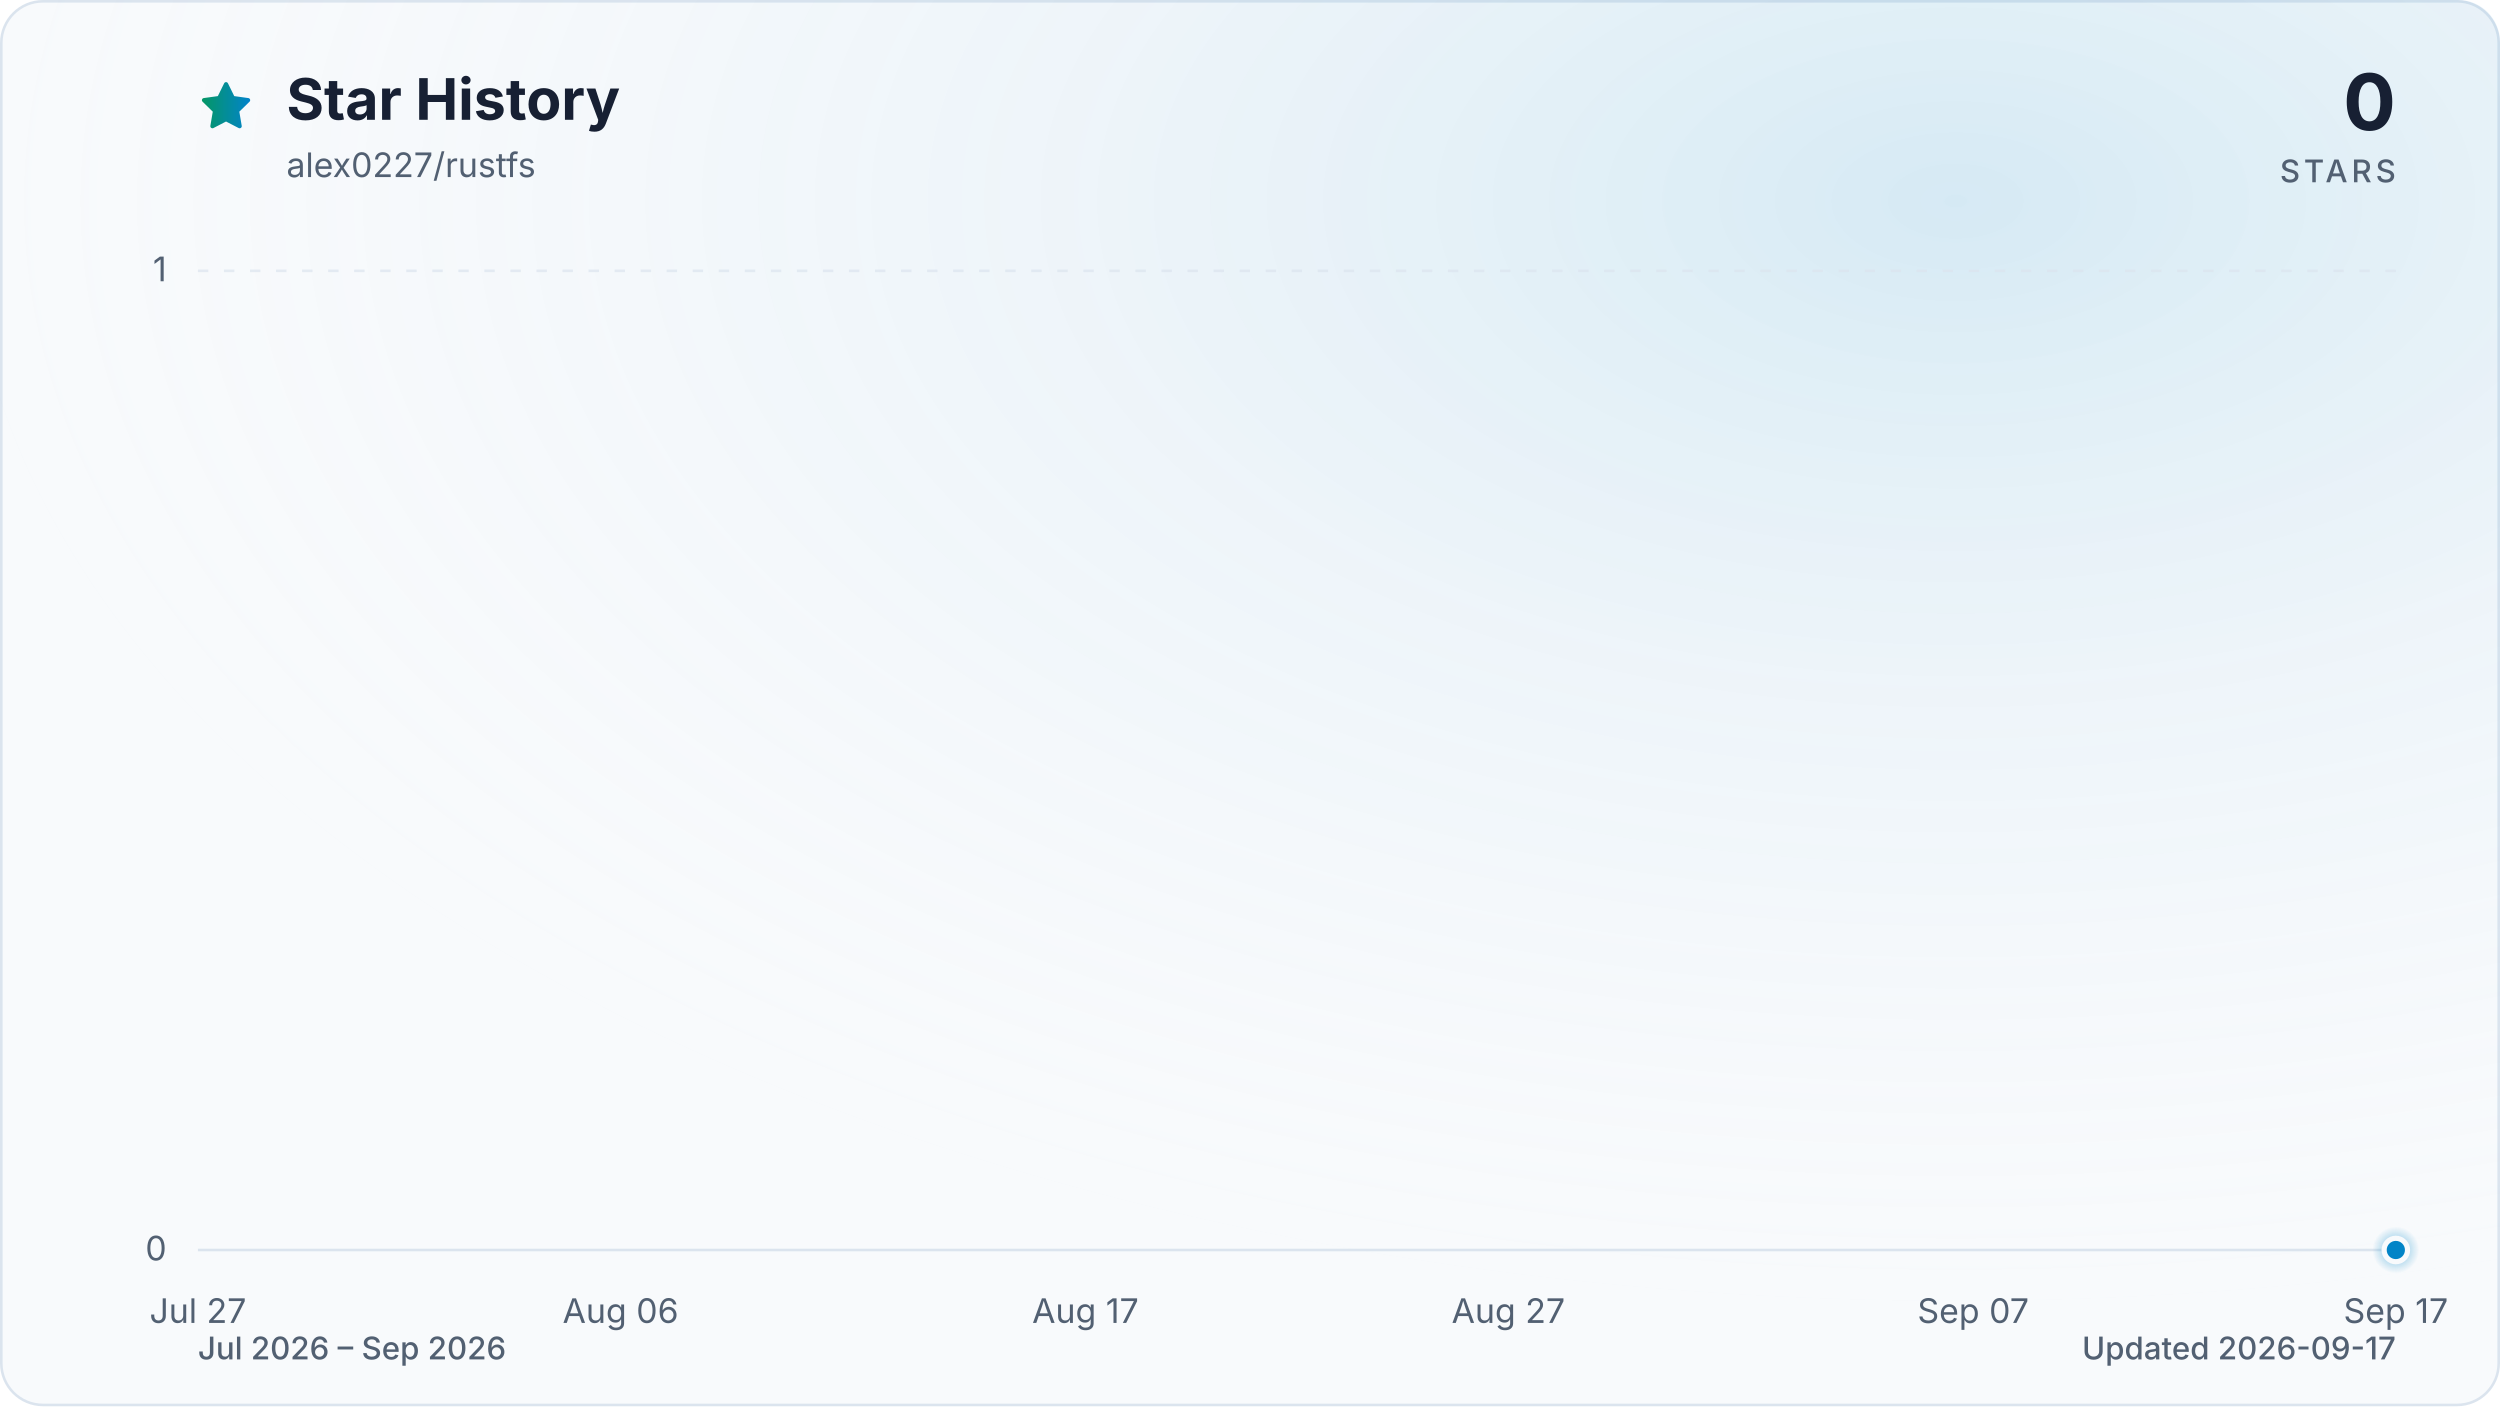
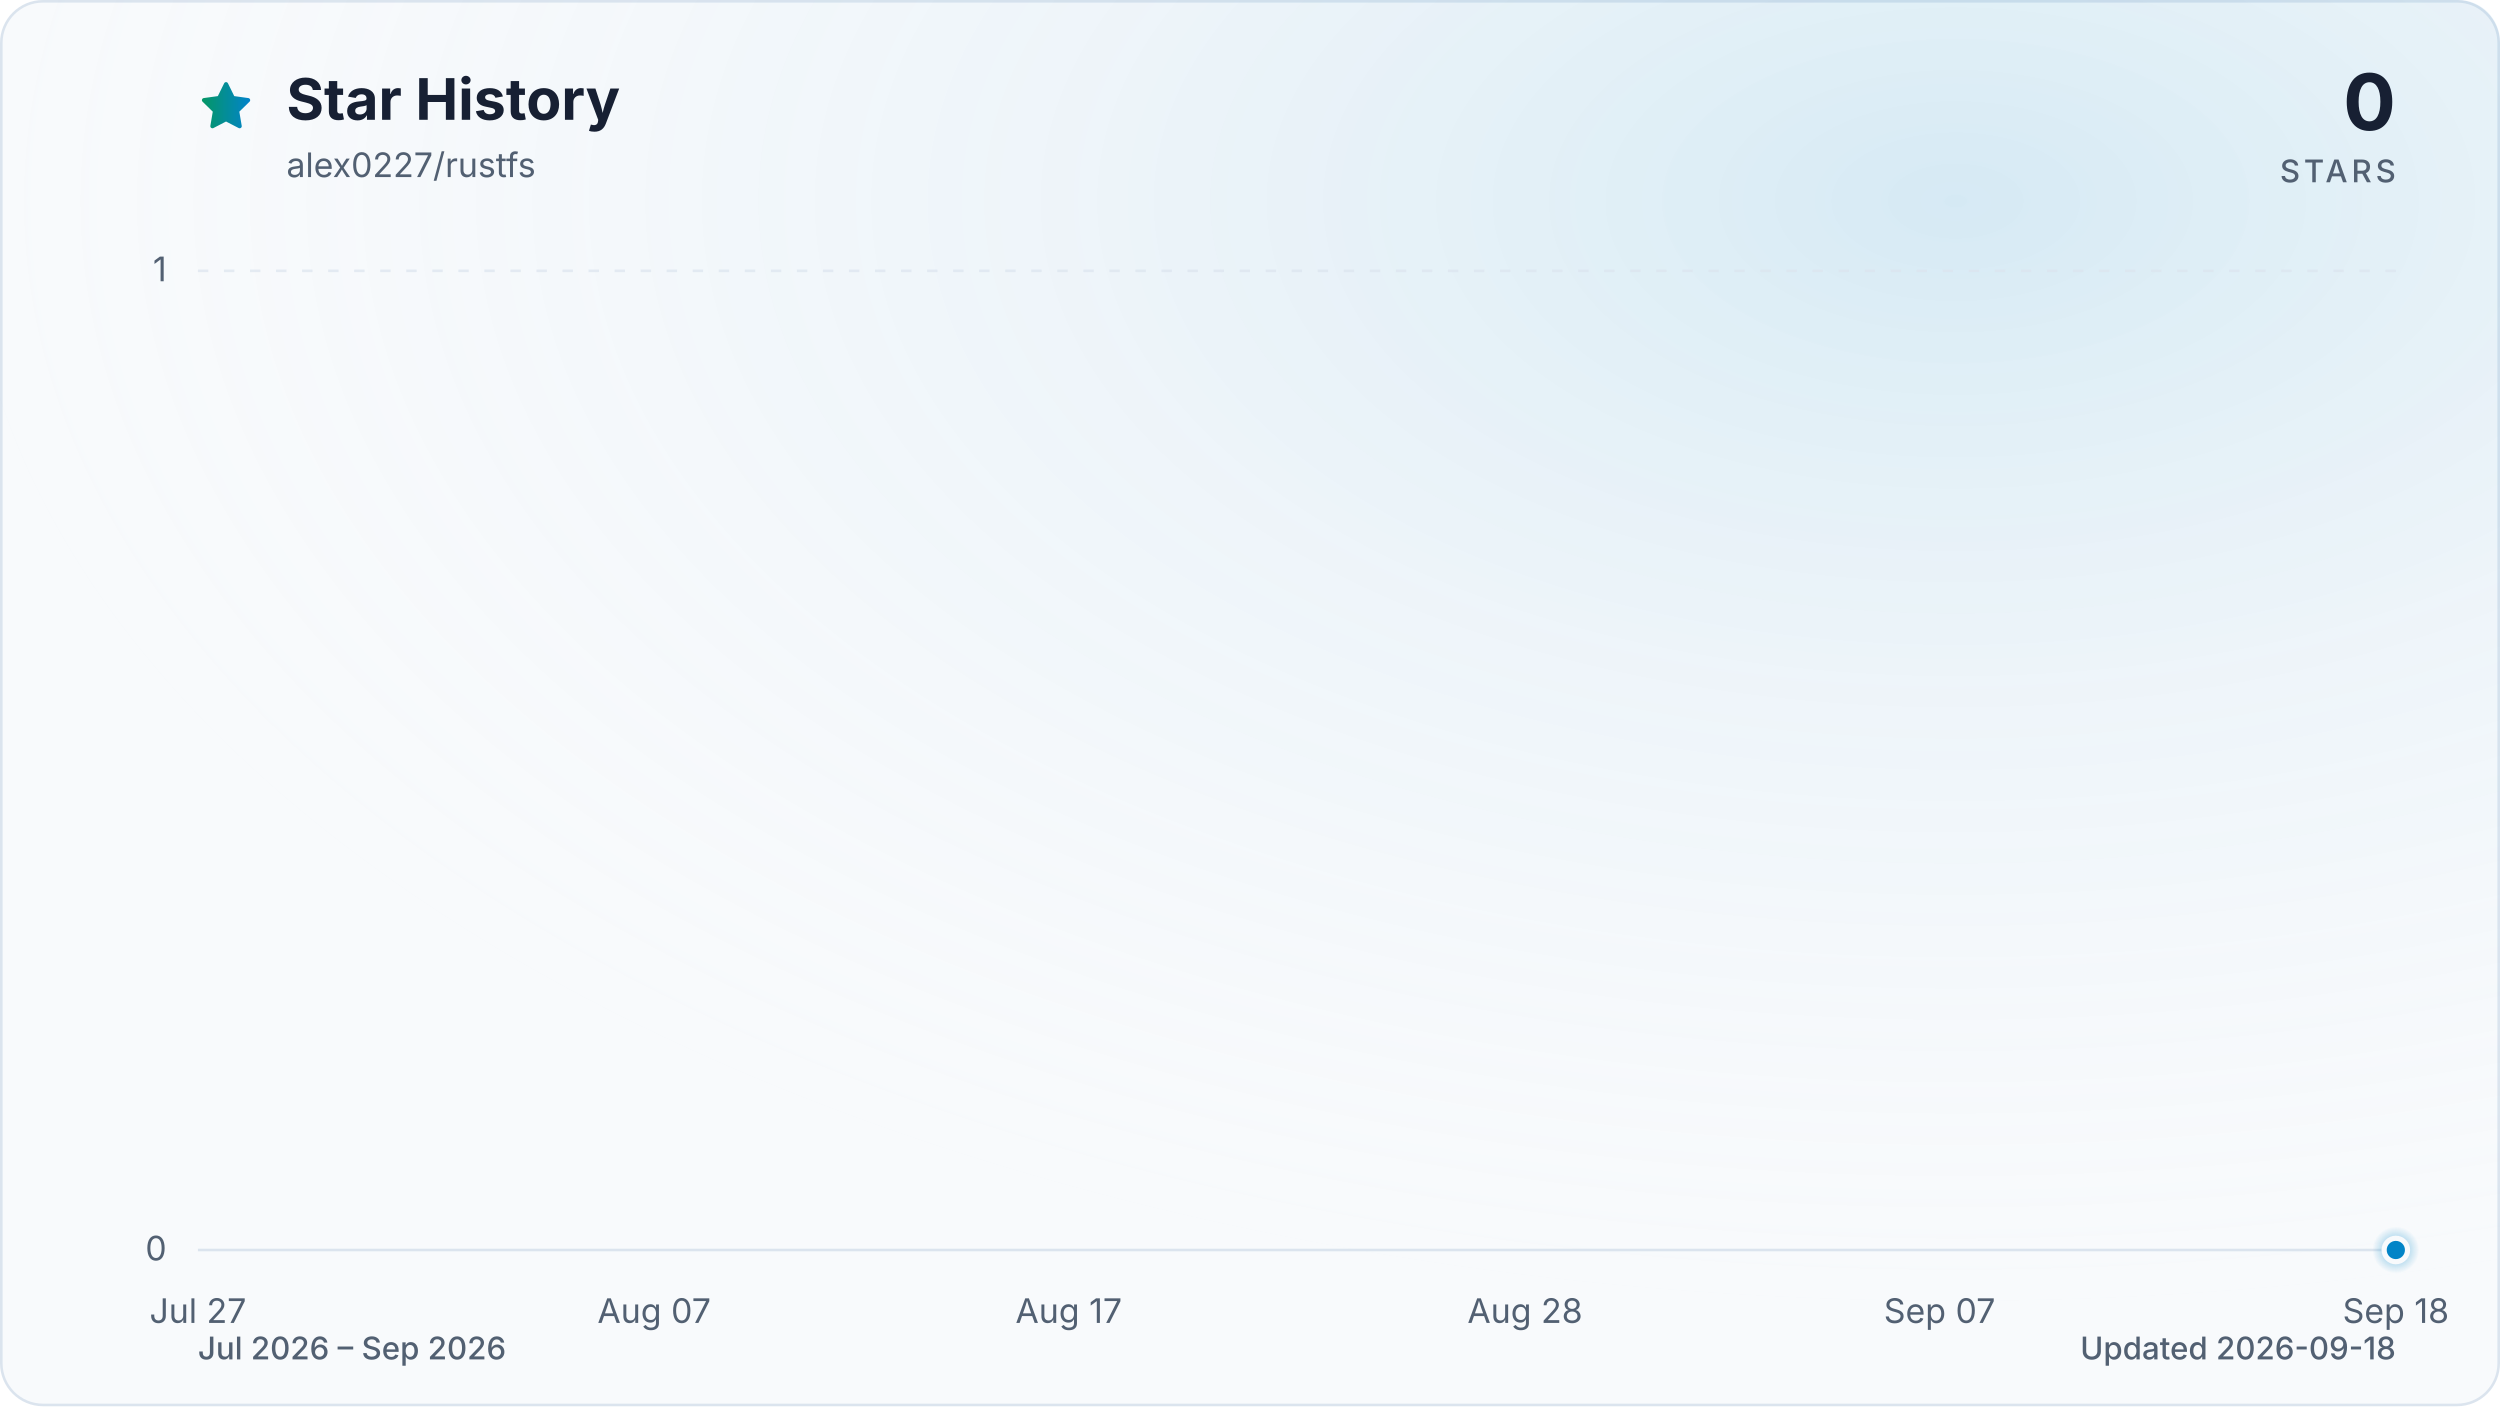
<svg xmlns="http://www.w3.org/2000/svg" viewBox="0 0 960 540" role="img" aria-labelledby="title description" data-style="gradient" data-variant="glow" data-animated="true">
  <defs>
    <linearGradient id="trend" x1="0" y1="0" x2="1" y2="0">
      <stop offset="0%" stop-color="#059669" />
      <stop offset="100%" stop-color="#0284c7" />
    </linearGradient>
    <linearGradient id="area" x1="0" y1="0" x2="0" y2="1">
      <stop offset="0%" stop-color="#059669" stop-opacity="0.30" />
      <stop offset="55%" stop-color="#0284c7" stop-opacity="0.10" />
      <stop offset="100%" stop-color="#0284c7" stop-opacity="0.01" />
    </linearGradient>
    <radialGradient id="marker-halo" cx="50%" cy="50%" r="50%">
      <stop offset="0%" stop-color="#0284c7" stop-opacity="0.55" />
      <stop offset="100%" stop-color="#0284c7" stop-opacity="0" />
    </radialGradient>
    <radialGradient id="surface-glow" cx="78%" cy="14%" r="80%">
      <stop offset="0%" stop-color="#0284c7" stop-opacity="0.14" />
      <stop offset="100%" stop-color="#f8fafc" stop-opacity="0" />
    </radialGradient>
    <filter id="trend-glow" x="-20%" y="-20%" width="140%" height="140%">
      <feGaussianBlur stdDeviation="7" />
    </filter>
  </defs>
  <style>
.trend-enter{transform-box:fill-box;transform-origin:center;animation:trend-enter 520ms cubic-bezier(0.16,1,0.3,1)}
.marker-enter{transform-box:fill-box;transform-origin:center;animation:marker-enter 320ms cubic-bezier(0.16,1,0.3,1) 200ms both}
.marker-pulse{transform-box:fill-box;transform-origin:center;animation:marker-pulse 2.6s ease-out infinite}
@keyframes trend-enter{from{opacity:.35;transform:translateY(10px)}to{opacity:1;transform:translateY(0)}}
@keyframes marker-enter{from{opacity:0;transform:scale(.4)}to{opacity:1;transform:scale(1)}}
@keyframes marker-pulse{0%{opacity:.5;transform:scale(.7)}70%,100%{opacity:0;transform:scale(2.1)}}
@media (prefers-reduced-motion:reduce){.trend-enter,.marker-enter,.marker-pulse{animation:none!important}}
@media (prefers-reduced-motion:reduce){.marker-pulse{opacity:0}}
</style>
  <rect x="0.5" y="0.5" width="959" height="539" fill="#f8fafc" stroke="#dbe4ee" stroke-width="1" rx="16" />
  <rect width="960" height="540" fill="url(#surface-glow)" rx="16" />
  <path d="M12 2.6l2.9 5.9 6.5.9-4.7 4.6 1.1 6.5-5.8-3-5.8 3 1.1-6.5-4.7-4.6 6.5-.9L12 2.6Z" transform="translate(76 30) scale(.9)" fill="url(#trend)" stroke="url(#trend)" stroke-width="1.8" stroke-linejoin="round" aria-hidden="true" />
  <text x="110" y="46" fill="#172033" font-family="ui-sans-serif, system-ui, -apple-system, BlinkMacSystemFont, 'Segoe UI', sans-serif" font-size="22" font-weight="700">Star History</text>
  <text x="110" y="68" fill="#526072" font-family="ui-sans-serif, system-ui, -apple-system, BlinkMacSystemFont, 'Segoe UI', sans-serif" font-size="13">alex0227/rustfs</text>
  <text x="920" y="50" fill="#172033" font-family="ui-sans-serif, system-ui, -apple-system, BlinkMacSystemFont, 'Segoe UI', sans-serif" font-size="30" font-weight="700" text-anchor="end">0</text>
  <text x="920" y="70" fill="#526072" font-family="ui-sans-serif, system-ui, -apple-system, BlinkMacSystemFont, 'Segoe UI', sans-serif" font-size="12" font-weight="500" letter-spacing="1.5" text-anchor="end">STARS</text>
  <line x1="76" y1="480.0" x2="920" y2="480.0" stroke="#dbe4ee" stroke-width="1" stroke-dasharray="0" opacity="1" />
  <text x="64" y="484.0" fill="#526072" font-family="ui-sans-serif, system-ui, -apple-system, BlinkMacSystemFont, 'Segoe UI', sans-serif" font-size="13" text-anchor="end">0</text>
  <line x1="76" y1="104.0" x2="920" y2="104.0" stroke="#dbe4ee" stroke-width="1" stroke-dasharray="4 6" opacity="0.7" />
  <text x="64" y="108.0" fill="#526072" font-family="ui-sans-serif, system-ui, -apple-system, BlinkMacSystemFont, 'Segoe UI', sans-serif" font-size="13" text-anchor="end">1</text>
  <text x="76.0" y="508" fill="#526072" font-family="ui-sans-serif, system-ui, -apple-system, BlinkMacSystemFont, 'Segoe UI', sans-serif" font-size="13" text-anchor="middle">Jul 27</text>
-   <text x="238.3" y="508" fill="#526072" font-family="ui-sans-serif, system-ui, -apple-system, BlinkMacSystemFont, 'Segoe UI', sans-serif" font-size="13" text-anchor="middle">Aug 06</text>
-   <text x="416.8" y="508" fill="#526072" font-family="ui-sans-serif, system-ui, -apple-system, BlinkMacSystemFont, 'Segoe UI', sans-serif" font-size="13" text-anchor="middle">Aug 17</text>
-   <text x="579.2" y="508" fill="#526072" font-family="ui-sans-serif, system-ui, -apple-system, BlinkMacSystemFont, 'Segoe UI', sans-serif" font-size="13" text-anchor="middle">Aug 27</text>
-   <text x="757.7" y="508" fill="#526072" font-family="ui-sans-serif, system-ui, -apple-system, BlinkMacSystemFont, 'Segoe UI', sans-serif" font-size="13" text-anchor="middle">Sep 07</text>
-   <text x="920.0" y="508" fill="#526072" font-family="ui-sans-serif, system-ui, -apple-system, BlinkMacSystemFont, 'Segoe UI', sans-serif" font-size="13" text-anchor="middle">Sep 17</text>
+   <text x="251.2" y="508" fill="#526072" font-family="ui-sans-serif, system-ui, -apple-system, BlinkMacSystemFont, 'Segoe UI', sans-serif" font-size="13" text-anchor="middle">Aug 07</text>
+   <text x="410.4" y="508" fill="#526072" font-family="ui-sans-serif, system-ui, -apple-system, BlinkMacSystemFont, 'Segoe UI', sans-serif" font-size="13" text-anchor="middle">Aug 17</text>
+   <text x="585.6" y="508" fill="#526072" font-family="ui-sans-serif, system-ui, -apple-system, BlinkMacSystemFont, 'Segoe UI', sans-serif" font-size="13" text-anchor="middle">Aug 28</text>
+   <text x="744.8" y="508" fill="#526072" font-family="ui-sans-serif, system-ui, -apple-system, BlinkMacSystemFont, 'Segoe UI', sans-serif" font-size="13" text-anchor="middle">Sep 07</text>
+   <text x="920.0" y="508" fill="#526072" font-family="ui-sans-serif, system-ui, -apple-system, BlinkMacSystemFont, 'Segoe UI', sans-serif" font-size="13" text-anchor="middle">Sep 18</text>
  <g class="trend-enter">
-     <path d="M 76.0 480.0 C 81.4 480.0, 86.8 480.0, 92.2 480.0 C 97.6 480.0, 103.1 480.0, 108.5 480.0 C 113.9 480.0, 119.3 480.0, 124.7 480.0 C 130.1 480.0, 135.5 480.0, 140.9 480.0 C 146.3 480.0, 151.7 480.0, 157.2 480.0 C 162.6 480.0, 168.0 480.0, 173.4 480.0 C 178.8 480.0, 184.2 480.0, 189.6 480.0 C 195.0 480.0, 200.4 480.0, 205.8 480.0 C 211.3 480.0, 216.7 480.0, 222.1 480.0 C 227.5 480.0, 232.9 480.0, 238.3 480.0 C 243.7 480.0, 249.1 480.0, 254.5 480.0 C 259.9 480.0, 265.4 480.0, 270.8 480.0 C 276.2 480.0, 281.6 480.0, 287.0 480.0 C 292.4 480.0, 297.8 480.0, 303.2 480.0 C 308.6 480.0, 314.1 480.0, 319.5 480.0 C 324.9 480.0, 330.3 480.0, 335.7 480.0 C 341.1 480.0, 346.5 480.0, 351.9 480.0 C 357.3 480.0, 362.7 480.0, 368.2 480.0 C 373.6 480.0, 379.0 480.0, 384.4 480.0 C 389.8 480.0, 395.2 480.0, 400.6 480.0 C 406.0 480.0, 411.4 480.0, 416.8 480.0 C 422.3 480.0, 427.7 480.0, 433.1 480.0 C 438.5 480.0, 443.9 480.0, 449.3 480.0 C 454.7 480.0, 460.1 480.0, 465.5 480.0 C 470.9 480.0, 476.4 480.0, 481.8 480.0 C 487.2 480.0, 492.6 480.0, 498.0 480.0 C 503.4 480.0, 508.8 480.0, 514.2 480.0 C 519.6 480.0, 525.1 480.0, 530.5 480.0 C 535.9 480.0, 541.3 480.0, 546.7 480.0 C 552.1 480.0, 557.5 480.0, 562.9 480.0 C 568.3 480.0, 573.7 480.0, 579.2 480.0 C 584.6 480.0, 590.0 480.0, 595.4 480.0 C 600.8 480.0, 606.2 480.0, 611.6 480.0 C 617.0 480.0, 622.4 480.0, 627.8 480.0 C 633.3 480.0, 638.7 480.0, 644.1 480.0 C 649.5 480.0, 654.9 480.0, 660.3 480.0 C 665.7 480.0, 671.1 480.0, 676.5 480.0 C 681.9 480.0, 687.4 480.0, 692.8 480.0 C 698.2 480.0, 703.6 480.0, 709.0 480.0 C 714.4 480.0, 719.8 480.0, 725.2 480.0 C 730.6 480.0, 736.1 480.0, 741.5 480.0 C 746.9 480.0, 752.3 480.0, 757.7 480.0 C 763.1 480.0, 768.5 480.0, 773.9 480.0 C 779.3 480.0, 784.7 480.0, 790.2 480.0 C 795.6 480.0, 801.0 480.0, 806.4 480.0 C 811.8 480.0, 817.2 480.0, 822.6 480.0 C 828.0 480.0, 833.4 480.0, 838.8 480.0 C 844.3 480.0, 849.7 480.0, 855.1 480.0 C 860.5 480.0, 865.9 480.0, 871.3 480.0 C 876.7 480.0, 882.1 480.0, 887.5 480.0 C 892.9 480.0, 898.4 480.0, 903.8 480.0 C 909.2 480.0, 914.6 480.0, 920.0 480.0 L 920.0 480.0 L 76.0 480.0 Z" fill="url(#area)" />
-     <path d="M 76.0 480.0 C 81.4 480.0, 86.8 480.0, 92.2 480.0 C 97.6 480.0, 103.1 480.0, 108.5 480.0 C 113.9 480.0, 119.3 480.0, 124.7 480.0 C 130.1 480.0, 135.5 480.0, 140.9 480.0 C 146.3 480.0, 151.7 480.0, 157.2 480.0 C 162.6 480.0, 168.0 480.0, 173.4 480.0 C 178.8 480.0, 184.2 480.0, 189.6 480.0 C 195.0 480.0, 200.4 480.0, 205.8 480.0 C 211.3 480.0, 216.7 480.0, 222.1 480.0 C 227.5 480.0, 232.9 480.0, 238.3 480.0 C 243.7 480.0, 249.1 480.0, 254.5 480.0 C 259.9 480.0, 265.4 480.0, 270.8 480.0 C 276.2 480.0, 281.6 480.0, 287.0 480.0 C 292.4 480.0, 297.8 480.0, 303.2 480.0 C 308.6 480.0, 314.1 480.0, 319.5 480.0 C 324.9 480.0, 330.3 480.0, 335.7 480.0 C 341.1 480.0, 346.5 480.0, 351.9 480.0 C 357.3 480.0, 362.7 480.0, 368.2 480.0 C 373.6 480.0, 379.0 480.0, 384.4 480.0 C 389.8 480.0, 395.2 480.0, 400.6 480.0 C 406.0 480.0, 411.4 480.0, 416.8 480.0 C 422.3 480.0, 427.7 480.0, 433.1 480.0 C 438.5 480.0, 443.9 480.0, 449.3 480.0 C 454.7 480.0, 460.1 480.0, 465.5 480.0 C 470.9 480.0, 476.4 480.0, 481.8 480.0 C 487.2 480.0, 492.6 480.0, 498.0 480.0 C 503.4 480.0, 508.8 480.0, 514.2 480.0 C 519.6 480.0, 525.1 480.0, 530.5 480.0 C 535.9 480.0, 541.3 480.0, 546.7 480.0 C 552.1 480.0, 557.5 480.0, 562.9 480.0 C 568.3 480.0, 573.7 480.0, 579.2 480.0 C 584.6 480.0, 590.0 480.0, 595.4 480.0 C 600.8 480.0, 606.2 480.0, 611.6 480.0 C 617.0 480.0, 622.4 480.0, 627.8 480.0 C 633.3 480.0, 638.7 480.0, 644.1 480.0 C 649.5 480.0, 654.9 480.0, 660.3 480.0 C 665.7 480.0, 671.1 480.0, 676.5 480.0 C 681.9 480.0, 687.4 480.0, 692.8 480.0 C 698.2 480.0, 703.6 480.0, 709.0 480.0 C 714.4 480.0, 719.8 480.0, 725.2 480.0 C 730.6 480.0, 736.1 480.0, 741.5 480.0 C 746.9 480.0, 752.3 480.0, 757.7 480.0 C 763.1 480.0, 768.5 480.0, 773.9 480.0 C 779.3 480.0, 784.7 480.0, 790.2 480.0 C 795.6 480.0, 801.0 480.0, 806.4 480.0 C 811.8 480.0, 817.2 480.0, 822.6 480.0 C 828.0 480.0, 833.4 480.0, 838.8 480.0 C 844.3 480.0, 849.7 480.0, 855.1 480.0 C 860.5 480.0, 865.9 480.0, 871.3 480.0 C 876.7 480.0, 882.1 480.0, 887.5 480.0 C 892.9 480.0, 898.4 480.0, 903.8 480.0 C 909.2 480.0, 914.6 480.0, 920.0 480.0" fill="none" stroke="url(#trend)" stroke-width="12" stroke-linecap="round" stroke-linejoin="round" opacity="0.16" filter="url(#trend-glow)" />
-     <path d="M 76.0 480.0 C 81.4 480.0, 86.8 480.0, 92.2 480.0 C 97.6 480.0, 103.1 480.0, 108.5 480.0 C 113.9 480.0, 119.3 480.0, 124.7 480.0 C 130.1 480.0, 135.5 480.0, 140.9 480.0 C 146.3 480.0, 151.7 480.0, 157.2 480.0 C 162.6 480.0, 168.0 480.0, 173.4 480.0 C 178.8 480.0, 184.2 480.0, 189.6 480.0 C 195.0 480.0, 200.4 480.0, 205.8 480.0 C 211.3 480.0, 216.7 480.0, 222.1 480.0 C 227.5 480.0, 232.9 480.0, 238.3 480.0 C 243.7 480.0, 249.1 480.0, 254.5 480.0 C 259.9 480.0, 265.4 480.0, 270.8 480.0 C 276.2 480.0, 281.6 480.0, 287.0 480.0 C 292.4 480.0, 297.8 480.0, 303.2 480.0 C 308.6 480.0, 314.1 480.0, 319.5 480.0 C 324.9 480.0, 330.3 480.0, 335.7 480.0 C 341.1 480.0, 346.5 480.0, 351.9 480.0 C 357.3 480.0, 362.7 480.0, 368.2 480.0 C 373.6 480.0, 379.0 480.0, 384.4 480.0 C 389.8 480.0, 395.2 480.0, 400.6 480.0 C 406.0 480.0, 411.4 480.0, 416.8 480.0 C 422.3 480.0, 427.7 480.0, 433.1 480.0 C 438.5 480.0, 443.9 480.0, 449.3 480.0 C 454.7 480.0, 460.1 480.0, 465.5 480.0 C 470.9 480.0, 476.4 480.0, 481.8 480.0 C 487.2 480.0, 492.6 480.0, 498.0 480.0 C 503.4 480.0, 508.8 480.0, 514.2 480.0 C 519.6 480.0, 525.1 480.0, 530.5 480.0 C 535.9 480.0, 541.3 480.0, 546.7 480.0 C 552.1 480.0, 557.5 480.0, 562.9 480.0 C 568.3 480.0, 573.7 480.0, 579.2 480.0 C 584.6 480.0, 590.0 480.0, 595.4 480.0 C 600.8 480.0, 606.2 480.0, 611.6 480.0 C 617.0 480.0, 622.4 480.0, 627.8 480.0 C 633.3 480.0, 638.7 480.0, 644.1 480.0 C 649.5 480.0, 654.9 480.0, 660.3 480.0 C 665.7 480.0, 671.1 480.0, 676.5 480.0 C 681.9 480.0, 687.4 480.0, 692.8 480.0 C 698.2 480.0, 703.6 480.0, 709.0 480.0 C 714.4 480.0, 719.8 480.0, 725.2 480.0 C 730.6 480.0, 736.1 480.0, 741.5 480.0 C 746.9 480.0, 752.3 480.0, 757.7 480.0 C 763.1 480.0, 768.5 480.0, 773.9 480.0 C 779.3 480.0, 784.7 480.0, 790.2 480.0 C 795.6 480.0, 801.0 480.0, 806.4 480.0 C 811.8 480.0, 817.2 480.0, 822.6 480.0 C 828.0 480.0, 833.4 480.0, 838.8 480.0 C 844.3 480.0, 849.7 480.0, 855.1 480.0 C 860.5 480.0, 865.9 480.0, 871.3 480.0 C 876.7 480.0, 882.1 480.0, 887.5 480.0 C 892.9 480.0, 898.4 480.0, 903.8 480.0 C 909.2 480.0, 914.6 480.0, 920.0 480.0" fill="none" stroke="url(#trend)" stroke-width="3" stroke-linecap="round" stroke-linejoin="round" />
+     <path d="M 76.0 480.0 C 81.3 480.0, 86.6 480.0, 91.9 480.0 C 97.2 480.0, 102.5 480.0, 107.8 480.0 C 113.2 480.0, 118.5 480.0, 123.8 480.0 C 129.1 480.0, 134.4 480.0, 139.7 480.0 C 145.0 480.0, 150.3 480.0, 155.6 480.0 C 160.9 480.0, 166.2 480.0, 171.5 480.0 C 176.9 480.0, 182.2 480.0, 187.5 480.0 C 192.8 480.0, 198.1 480.0, 203.4 480.0 C 208.7 480.0, 214.0 480.0, 219.3 480.0 C 224.6 480.0, 229.9 480.0, 235.2 480.0 C 240.6 480.0, 245.9 480.0, 251.2 480.0 C 256.5 480.0, 261.8 480.0, 267.1 480.0 C 272.4 480.0, 277.7 480.0, 283.0 480.0 C 288.3 480.0, 293.6 480.0, 298.9 480.0 C 304.3 480.0, 309.6 480.0, 314.9 480.0 C 320.2 480.0, 325.5 480.0, 330.8 480.0 C 336.1 480.0, 341.4 480.0, 346.7 480.0 C 352.0 480.0, 357.3 480.0, 362.6 480.0 C 367.9 480.0, 373.3 480.0, 378.6 480.0 C 383.9 480.0, 389.2 480.0, 394.5 480.0 C 399.8 480.0, 405.1 480.0, 410.4 480.0 C 415.7 480.0, 421.0 480.0, 426.3 480.0 C 431.6 480.0, 437.0 480.0, 442.3 480.0 C 447.6 480.0, 452.9 480.0, 458.2 480.0 C 463.5 480.0, 468.8 480.0, 474.1 480.0 C 479.4 480.0, 484.7 480.0, 490.0 480.0 C 495.3 480.0, 500.7 480.0, 506.0 480.0 C 511.3 480.0, 516.6 480.0, 521.9 480.0 C 527.2 480.0, 532.5 480.0, 537.8 480.0 C 543.1 480.0, 548.4 480.0, 553.7 480.0 C 559.0 480.0, 564.4 480.0, 569.7 480.0 C 575.0 480.0, 580.3 480.0, 585.6 480.0 C 590.9 480.0, 596.2 480.0, 601.5 480.0 C 606.8 480.0, 612.1 480.0, 617.4 480.0 C 622.7 480.0, 628.1 480.0, 633.4 480.0 C 638.7 480.0, 644.0 480.0, 649.3 480.0 C 654.6 480.0, 659.9 480.0, 665.2 480.0 C 670.5 480.0, 675.8 480.0, 681.1 480.0 C 686.4 480.0, 691.7 480.0, 697.1 480.0 C 702.4 480.0, 707.7 480.0, 713.0 480.0 C 718.3 480.0, 723.6 480.0, 728.9 480.0 C 734.2 480.0, 739.5 480.0, 744.8 480.0 C 750.1 480.0, 755.4 480.0, 760.8 480.0 C 766.1 480.0, 771.4 480.0, 776.7 480.0 C 782.0 480.0, 787.3 480.0, 792.6 480.0 C 797.9 480.0, 803.2 480.0, 808.5 480.0 C 813.8 480.0, 819.1 480.0, 824.5 480.0 C 829.8 480.0, 835.1 480.0, 840.4 480.0 C 845.7 480.0, 851.0 480.0, 856.3 480.0 C 861.6 480.0, 866.9 480.0, 872.2 480.0 C 877.5 480.0, 882.8 480.0, 888.2 480.0 C 893.5 480.0, 898.8 480.0, 904.1 480.0 C 909.4 480.0, 914.7 480.0, 920.0 480.0 L 920.0 480.0 L 76.0 480.0 Z" fill="url(#area)" />
+     <path d="M 76.0 480.0 C 81.3 480.0, 86.6 480.0, 91.9 480.0 C 97.2 480.0, 102.5 480.0, 107.8 480.0 C 113.2 480.0, 118.5 480.0, 123.8 480.0 C 129.1 480.0, 134.4 480.0, 139.7 480.0 C 145.0 480.0, 150.3 480.0, 155.6 480.0 C 160.9 480.0, 166.2 480.0, 171.5 480.0 C 176.9 480.0, 182.2 480.0, 187.5 480.0 C 192.8 480.0, 198.1 480.0, 203.4 480.0 C 208.7 480.0, 214.0 480.0, 219.3 480.0 C 224.6 480.0, 229.9 480.0, 235.2 480.0 C 240.6 480.0, 245.9 480.0, 251.2 480.0 C 256.5 480.0, 261.8 480.0, 267.1 480.0 C 272.4 480.0, 277.7 480.0, 283.0 480.0 C 288.3 480.0, 293.6 480.0, 298.9 480.0 C 304.3 480.0, 309.6 480.0, 314.9 480.0 C 320.2 480.0, 325.5 480.0, 330.8 480.0 C 336.1 480.0, 341.4 480.0, 346.7 480.0 C 352.0 480.0, 357.3 480.0, 362.6 480.0 C 367.9 480.0, 373.3 480.0, 378.6 480.0 C 383.9 480.0, 389.2 480.0, 394.5 480.0 C 399.8 480.0, 405.1 480.0, 410.4 480.0 C 415.7 480.0, 421.0 480.0, 426.3 480.0 C 431.6 480.0, 437.0 480.0, 442.3 480.0 C 447.6 480.0, 452.9 480.0, 458.2 480.0 C 463.5 480.0, 468.8 480.0, 474.1 480.0 C 479.4 480.0, 484.7 480.0, 490.0 480.0 C 495.3 480.0, 500.7 480.0, 506.0 480.0 C 511.3 480.0, 516.6 480.0, 521.9 480.0 C 527.2 480.0, 532.5 480.0, 537.8 480.0 C 543.1 480.0, 548.4 480.0, 553.7 480.0 C 559.0 480.0, 564.4 480.0, 569.7 480.0 C 575.0 480.0, 580.3 480.0, 585.6 480.0 C 590.9 480.0, 596.2 480.0, 601.5 480.0 C 606.8 480.0, 612.1 480.0, 617.4 480.0 C 622.7 480.0, 628.1 480.0, 633.4 480.0 C 638.7 480.0, 644.0 480.0, 649.3 480.0 C 654.6 480.0, 659.9 480.0, 665.2 480.0 C 670.5 480.0, 675.8 480.0, 681.1 480.0 C 686.4 480.0, 691.7 480.0, 697.1 480.0 C 702.4 480.0, 707.7 480.0, 713.0 480.0 C 718.3 480.0, 723.6 480.0, 728.9 480.0 C 734.2 480.0, 739.5 480.0, 744.8 480.0 C 750.1 480.0, 755.4 480.0, 760.8 480.0 C 766.1 480.0, 771.4 480.0, 776.7 480.0 C 782.0 480.0, 787.3 480.0, 792.6 480.0 C 797.9 480.0, 803.2 480.0, 808.5 480.0 C 813.8 480.0, 819.1 480.0, 824.5 480.0 C 829.8 480.0, 835.1 480.0, 840.4 480.0 C 845.7 480.0, 851.0 480.0, 856.3 480.0 C 861.6 480.0, 866.9 480.0, 872.2 480.0 C 877.5 480.0, 882.8 480.0, 888.2 480.0 C 893.5 480.0, 898.8 480.0, 904.1 480.0 C 909.4 480.0, 914.7 480.0, 920.0 480.0" fill="none" stroke="url(#trend)" stroke-width="12" stroke-linecap="round" stroke-linejoin="round" opacity="0.16" filter="url(#trend-glow)" />
+     <path d="M 76.0 480.0 C 81.3 480.0, 86.6 480.0, 91.9 480.0 C 97.2 480.0, 102.5 480.0, 107.8 480.0 C 113.2 480.0, 118.5 480.0, 123.8 480.0 C 129.1 480.0, 134.4 480.0, 139.7 480.0 C 145.0 480.0, 150.3 480.0, 155.6 480.0 C 160.9 480.0, 166.2 480.0, 171.5 480.0 C 176.9 480.0, 182.2 480.0, 187.5 480.0 C 192.8 480.0, 198.1 480.0, 203.4 480.0 C 208.7 480.0, 214.0 480.0, 219.3 480.0 C 224.6 480.0, 229.9 480.0, 235.2 480.0 C 240.6 480.0, 245.9 480.0, 251.2 480.0 C 256.5 480.0, 261.8 480.0, 267.1 480.0 C 272.4 480.0, 277.7 480.0, 283.0 480.0 C 288.3 480.0, 293.6 480.0, 298.9 480.0 C 304.3 480.0, 309.6 480.0, 314.9 480.0 C 320.2 480.0, 325.5 480.0, 330.8 480.0 C 336.1 480.0, 341.4 480.0, 346.7 480.0 C 352.0 480.0, 357.3 480.0, 362.6 480.0 C 367.9 480.0, 373.3 480.0, 378.6 480.0 C 383.9 480.0, 389.2 480.0, 394.5 480.0 C 399.8 480.0, 405.1 480.0, 410.4 480.0 C 415.7 480.0, 421.0 480.0, 426.3 480.0 C 431.6 480.0, 437.0 480.0, 442.3 480.0 C 447.6 480.0, 452.9 480.0, 458.2 480.0 C 463.5 480.0, 468.8 480.0, 474.1 480.0 C 479.4 480.0, 484.7 480.0, 490.0 480.0 C 495.3 480.0, 500.7 480.0, 506.0 480.0 C 511.3 480.0, 516.6 480.0, 521.9 480.0 C 527.2 480.0, 532.5 480.0, 537.8 480.0 C 543.1 480.0, 548.4 480.0, 553.7 480.0 C 559.0 480.0, 564.4 480.0, 569.7 480.0 C 575.0 480.0, 580.3 480.0, 585.6 480.0 C 590.9 480.0, 596.2 480.0, 601.5 480.0 C 606.8 480.0, 612.1 480.0, 617.4 480.0 C 622.7 480.0, 628.1 480.0, 633.4 480.0 C 638.7 480.0, 644.0 480.0, 649.3 480.0 C 654.6 480.0, 659.9 480.0, 665.2 480.0 C 670.5 480.0, 675.8 480.0, 681.1 480.0 C 686.4 480.0, 691.7 480.0, 697.1 480.0 C 702.4 480.0, 707.7 480.0, 713.0 480.0 C 718.3 480.0, 723.6 480.0, 728.9 480.0 C 734.2 480.0, 739.5 480.0, 744.8 480.0 C 750.1 480.0, 755.4 480.0, 760.8 480.0 C 766.1 480.0, 771.4 480.0, 776.7 480.0 C 782.0 480.0, 787.3 480.0, 792.6 480.0 C 797.9 480.0, 803.2 480.0, 808.5 480.0 C 813.8 480.0, 819.1 480.0, 824.5 480.0 C 829.8 480.0, 835.1 480.0, 840.4 480.0 C 845.7 480.0, 851.0 480.0, 856.3 480.0 C 861.6 480.0, 866.9 480.0, 872.2 480.0 C 877.5 480.0, 882.8 480.0, 888.2 480.0 C 893.5 480.0, 898.8 480.0, 904.1 480.0 C 909.4 480.0, 914.7 480.0, 920.0 480.0" fill="none" stroke="url(#trend)" stroke-width="3" stroke-linecap="round" stroke-linejoin="round" />
  </g>
  <g class="marker-enter">
    <circle class="marker-pulse" cx="920.0" cy="480.0" r="9" fill="url(#marker-halo)" />
    <circle cx="920.0" cy="480.0" r="4.5" fill="#0284c7" stroke="#f8fafc" stroke-width="2" />
  </g>
  <text x="76" y="522" fill="#526072" font-family="ui-sans-serif, system-ui, -apple-system, BlinkMacSystemFont, 'Segoe UI', sans-serif" font-size="12" font-weight="500">Jul 2026 – Sep 2026</text>
-   <text x="920" y="522" fill="#526072" font-family="ui-sans-serif, system-ui, -apple-system, BlinkMacSystemFont, 'Segoe UI', sans-serif" font-size="12" font-weight="500" text-anchor="end">Updated 2026-09-17</text>
+   <text x="920" y="522" fill="#526072" font-family="ui-sans-serif, system-ui, -apple-system, BlinkMacSystemFont, 'Segoe UI', sans-serif" font-size="12" font-weight="500" text-anchor="end">Updated 2026-09-18</text>
</svg>
